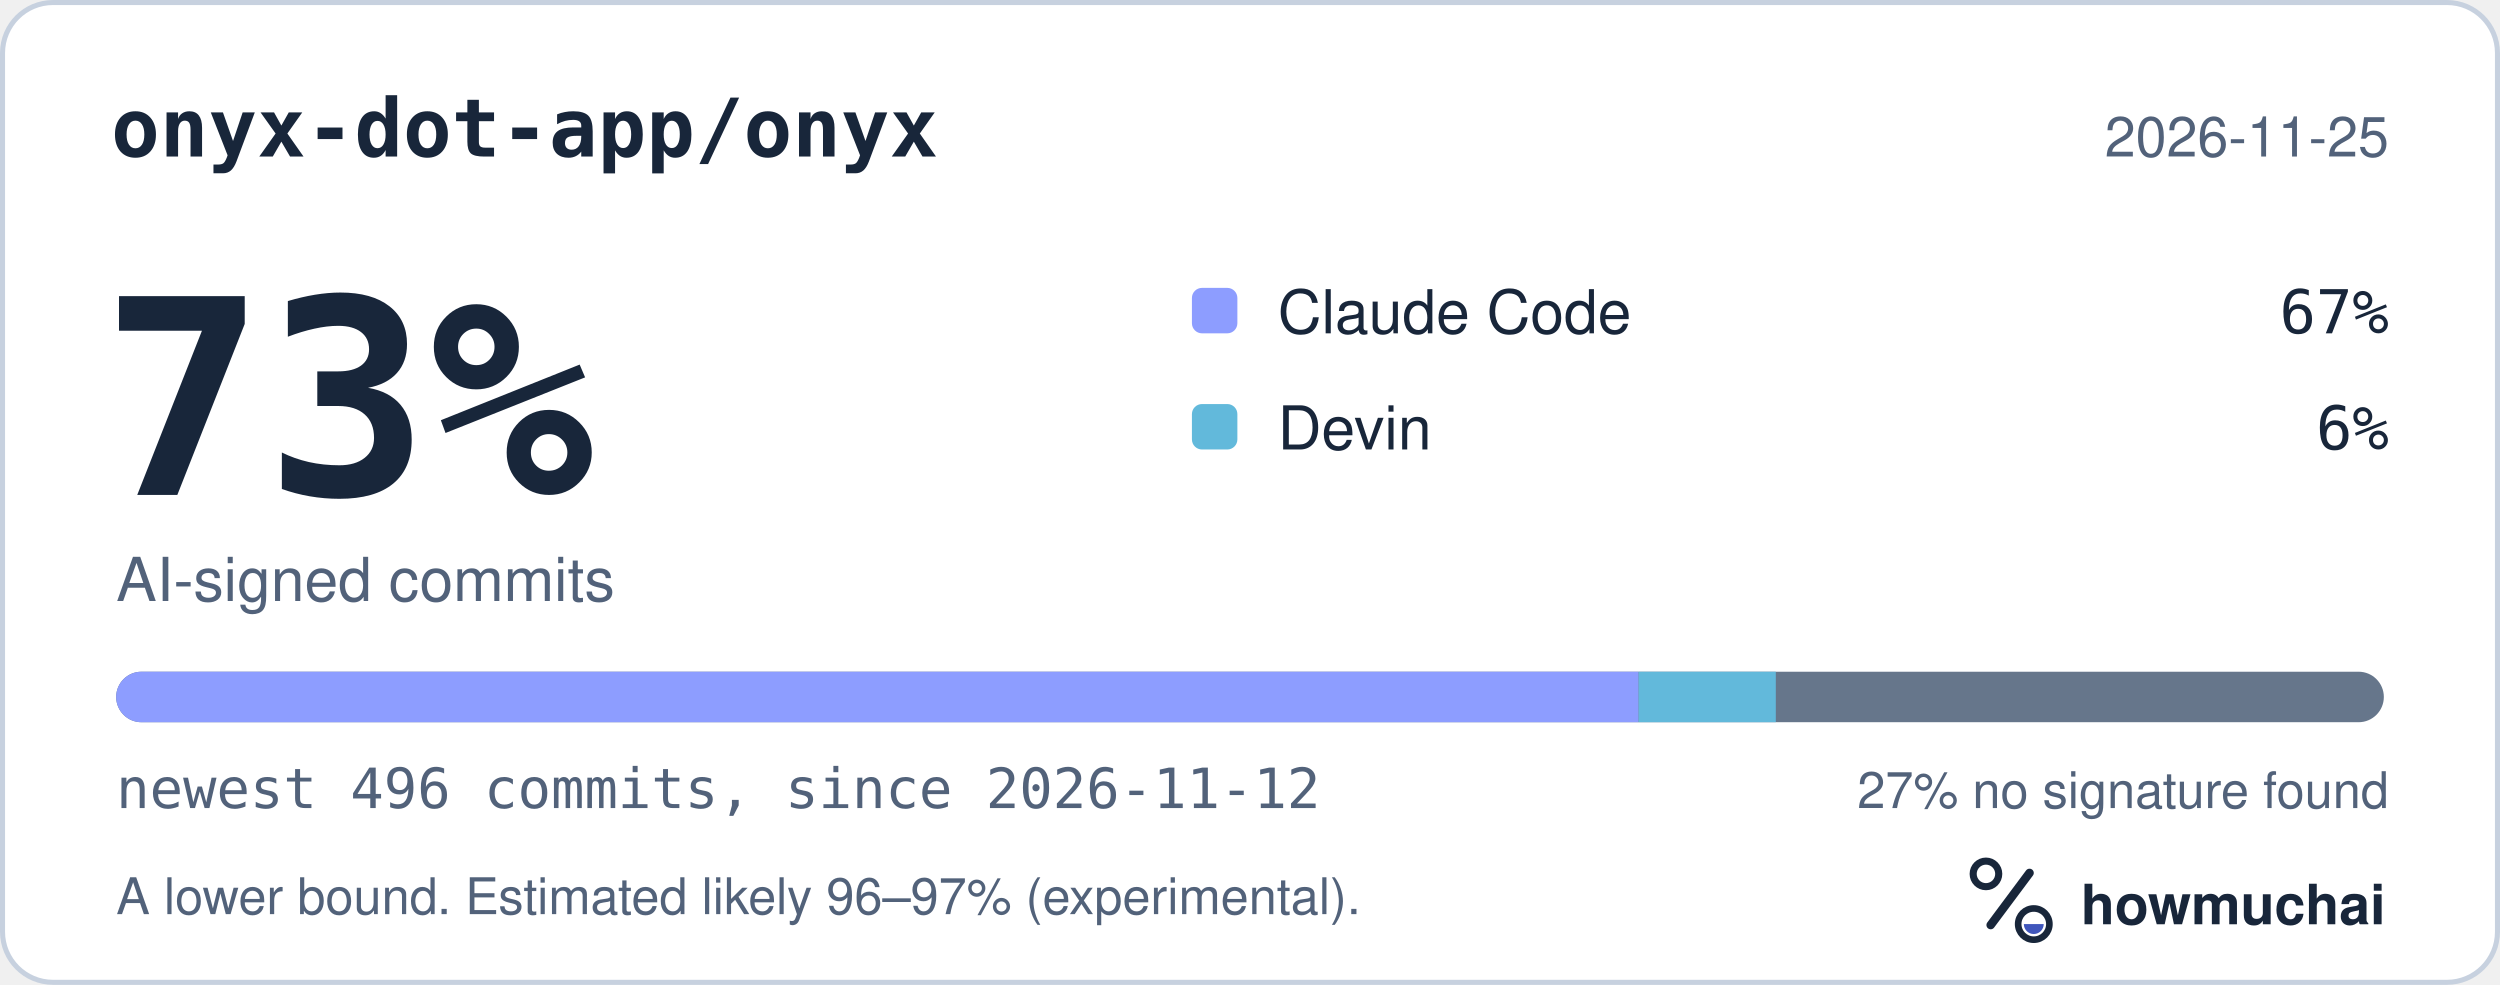
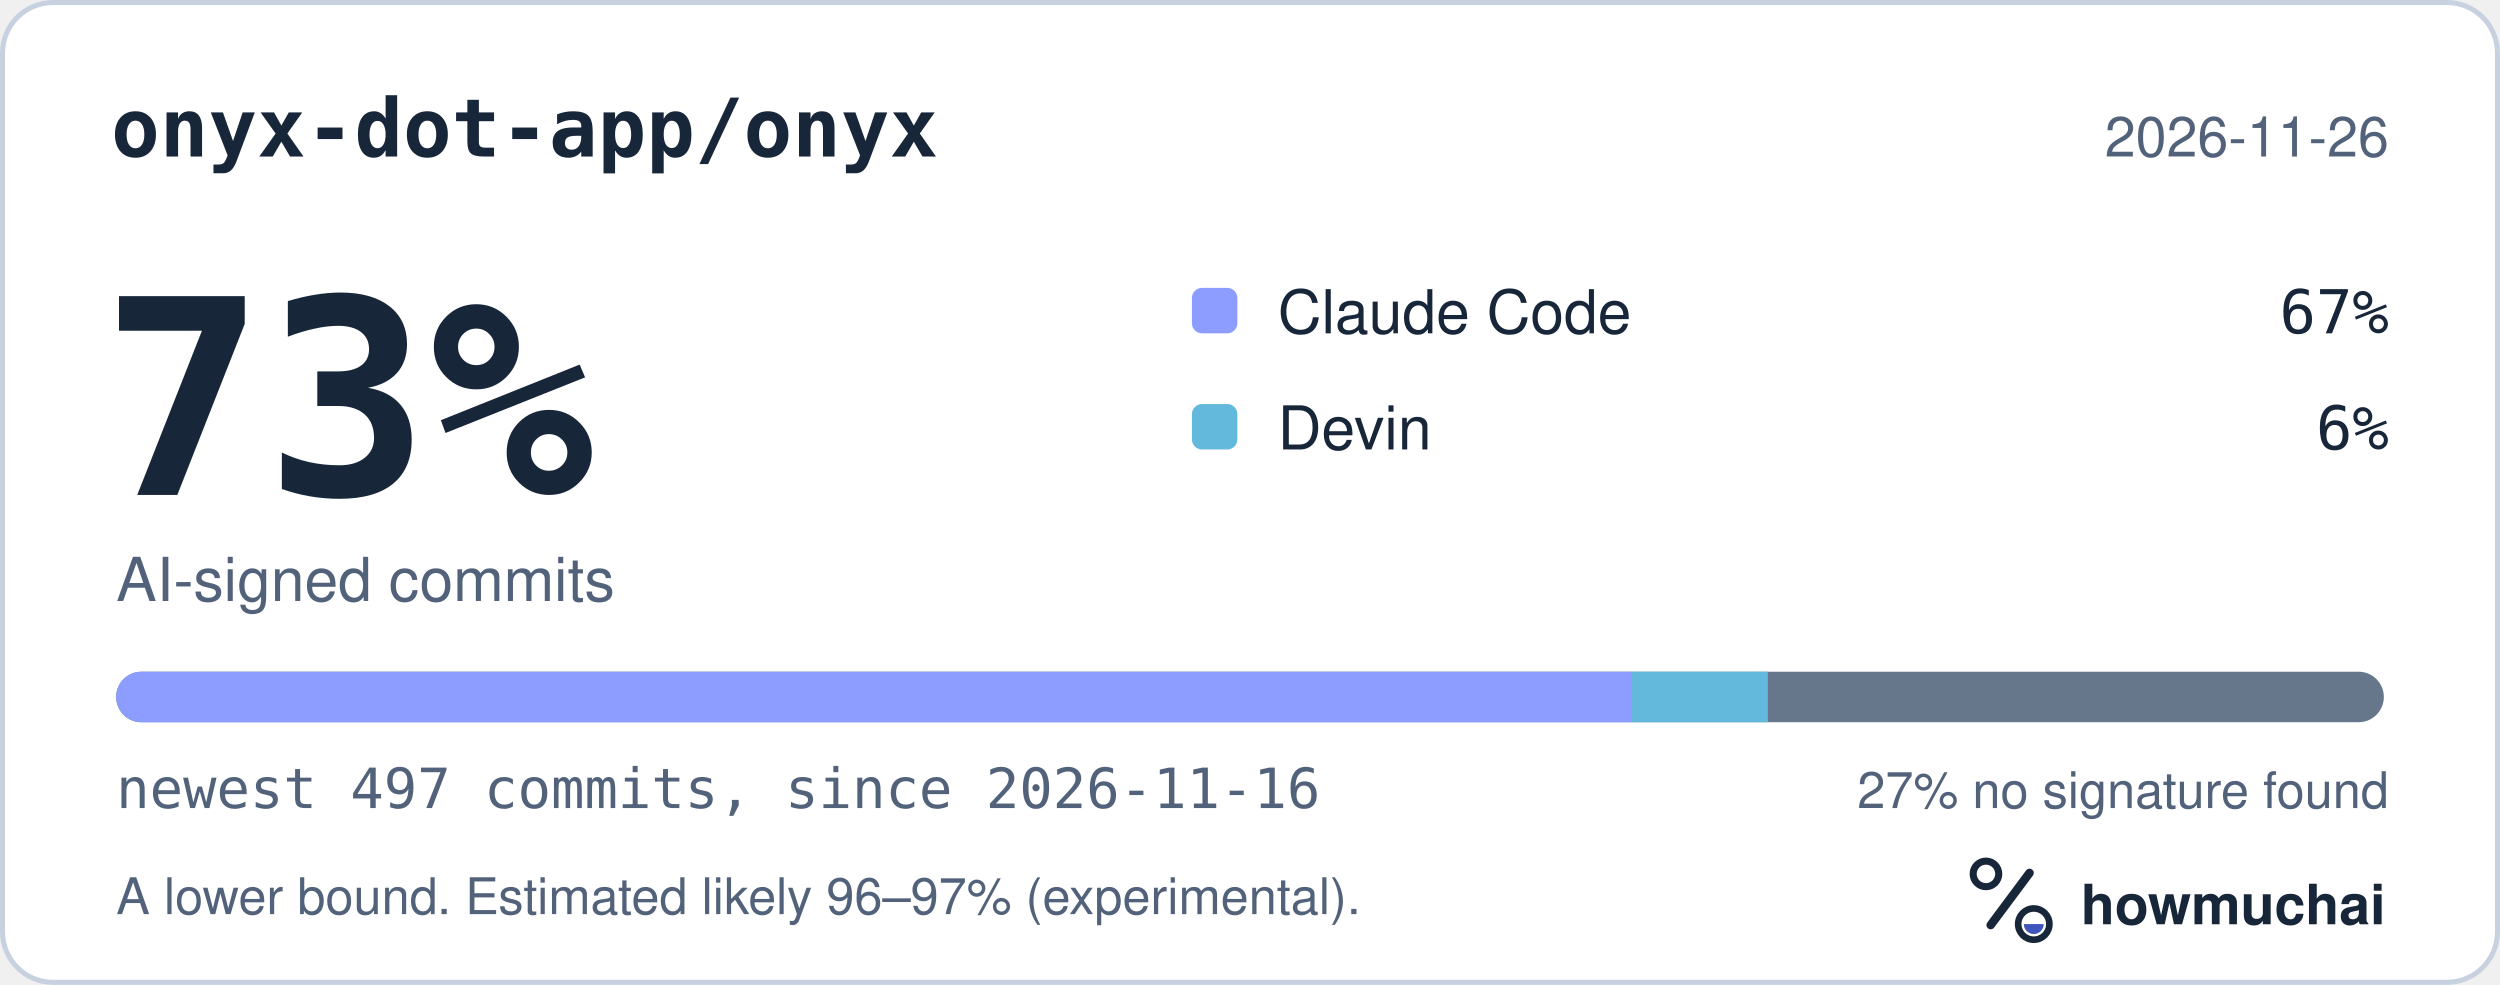
<svg xmlns="http://www.w3.org/2000/svg" width="495" height="195" viewBox="0 0 495 195" role="img" aria-labelledby="hm-t hm-d">
  <rect x="0.5" y="0.5" width="494" height="194" rx="10" fill="#FFFFFF" stroke="#C7D1DF" />
  <text x="22" y="31" fill="#18263A" font-family="ui-monospace, SF Mono, Menlo, Consolas, IBM Plex Mono, monospace" font-size="16" font-weight="600">onyx-dot-app/onyx</text>
-   <text x="473" y="31" fill="#52627A" font-family="-apple-system, BlinkMacSystemFont, Segoe UI, Helvetica, Arial, Fira Sans, sans-serif" font-size="11" text-anchor="end">2026-11-25</text>
+   <text x="473" y="31" fill="#52627A" font-family="-apple-system, BlinkMacSystemFont, Segoe UI, Helvetica, Arial, Fira Sans, sans-serif" font-size="11" text-anchor="end">2026-11-26</text>
  <text x="20" y="98" fill="#18263A" font-family="ui-monospace, SF Mono, Menlo, Consolas, IBM Plex Mono, monospace" font-size="54" font-weight="700">73%</text>
  <text x="23" y="119" fill="#52627A" font-family="-apple-system, BlinkMacSystemFont, Segoe UI, Helvetica, Arial, Fira Sans, sans-serif" font-size="12">AI-signed commits</text>
  <rect x="236" y="57" width="9" height="9" rx="2" fill="#8D9DFF" />
  <text x="253" y="66" fill="#18263A" font-family="-apple-system, BlinkMacSystemFont, Segoe UI, Helvetica, Arial, Fira Sans, sans-serif" font-size="12">Claude Code</text>
  <text x="473" y="66" fill="#18263A" font-family="ui-monospace, SF Mono, Menlo, Consolas, IBM Plex Mono, monospace" font-size="12" text-anchor="end">67%</text>
  <rect x="236" y="80" width="9" height="9" rx="2" fill="#62B9DB" />
  <text x="253" y="89" fill="#18263A" font-family="-apple-system, BlinkMacSystemFont, Segoe UI, Helvetica, Arial, Fira Sans, sans-serif" font-size="12">Devin</text>
  <text x="473" y="89" fill="#18263A" font-family="ui-monospace, SF Mono, Menlo, Consolas, IBM Plex Mono, monospace" font-size="12" text-anchor="end">6%</text>
  <defs>
    <clipPath id="hm-bar">
      <rect x="23" y="133" width="449" height="10" rx="5" />
    </clipPath>
  </defs>
  <rect x="23" y="133" width="449" height="10" rx="5" fill="#66768B" />
  <g clip-path="url(#hm-bar)">
-     <rect x="23.00" y="133" width="301.45" height="10" fill="#8D9DFF" />
-     <rect x="324.45" y="133" width="27.16" height="10" fill="#62B9DB" />
+     <rect x="23.00" y="133" width="299.94" height="10" fill="#8D9DFF" />
+     <rect x="322.94" y="133" width="27.10" height="10" fill="#62B9DB" />
  </g>
-   <text x="23" y="160" fill="#52627A" font-family="ui-monospace, SF Mono, Menlo, Consolas, IBM Plex Mono, monospace" font-size="11">newest 496 commits, since 2026-11-12</text>
+   <text x="23" y="160" fill="#52627A" font-family="ui-monospace, SF Mono, Menlo, Consolas, IBM Plex Mono, monospace" font-size="11">newest 497 commits, since 2026-11-16</text>
  <text x="473" y="160" fill="#52627A" font-family="-apple-system, BlinkMacSystemFont, Segoe UI, Helvetica, Arial, Fira Sans, sans-serif" font-size="10" text-anchor="end">27% no signature found</text>
  <text x="23" y="181" fill="#52627A" font-family="-apple-system, BlinkMacSystemFont, Segoe UI, Helvetica, Arial, Fira Sans, sans-serif" font-size="10">A lower bound. Estimated likely 96–97% (experimental).</text>
  <g transform="translate(386 166) scale(0.046875)">
    <circle cx="154" cy="150" r="54" fill="none" stroke="#18263A" stroke-width="30" />
    <path d="M174 366 338 146" fill="none" stroke="#18263A" stroke-width="36" stroke-linecap="round" />
    <circle cx="356" cy="362" r="66" fill="none" stroke="#18263A" stroke-width="28" />
    <path d="M314 362a42 42 0 0 0 84 0Z" fill="#4056BC" />
  </g>
  <text x="412" y="183" fill="#18263A" font-family="-apple-system, BlinkMacSystemFont, Segoe UI, Helvetica, Arial, Fira Sans, sans-serif" font-size="11" font-weight="650">howmuchai</text>
</svg>
